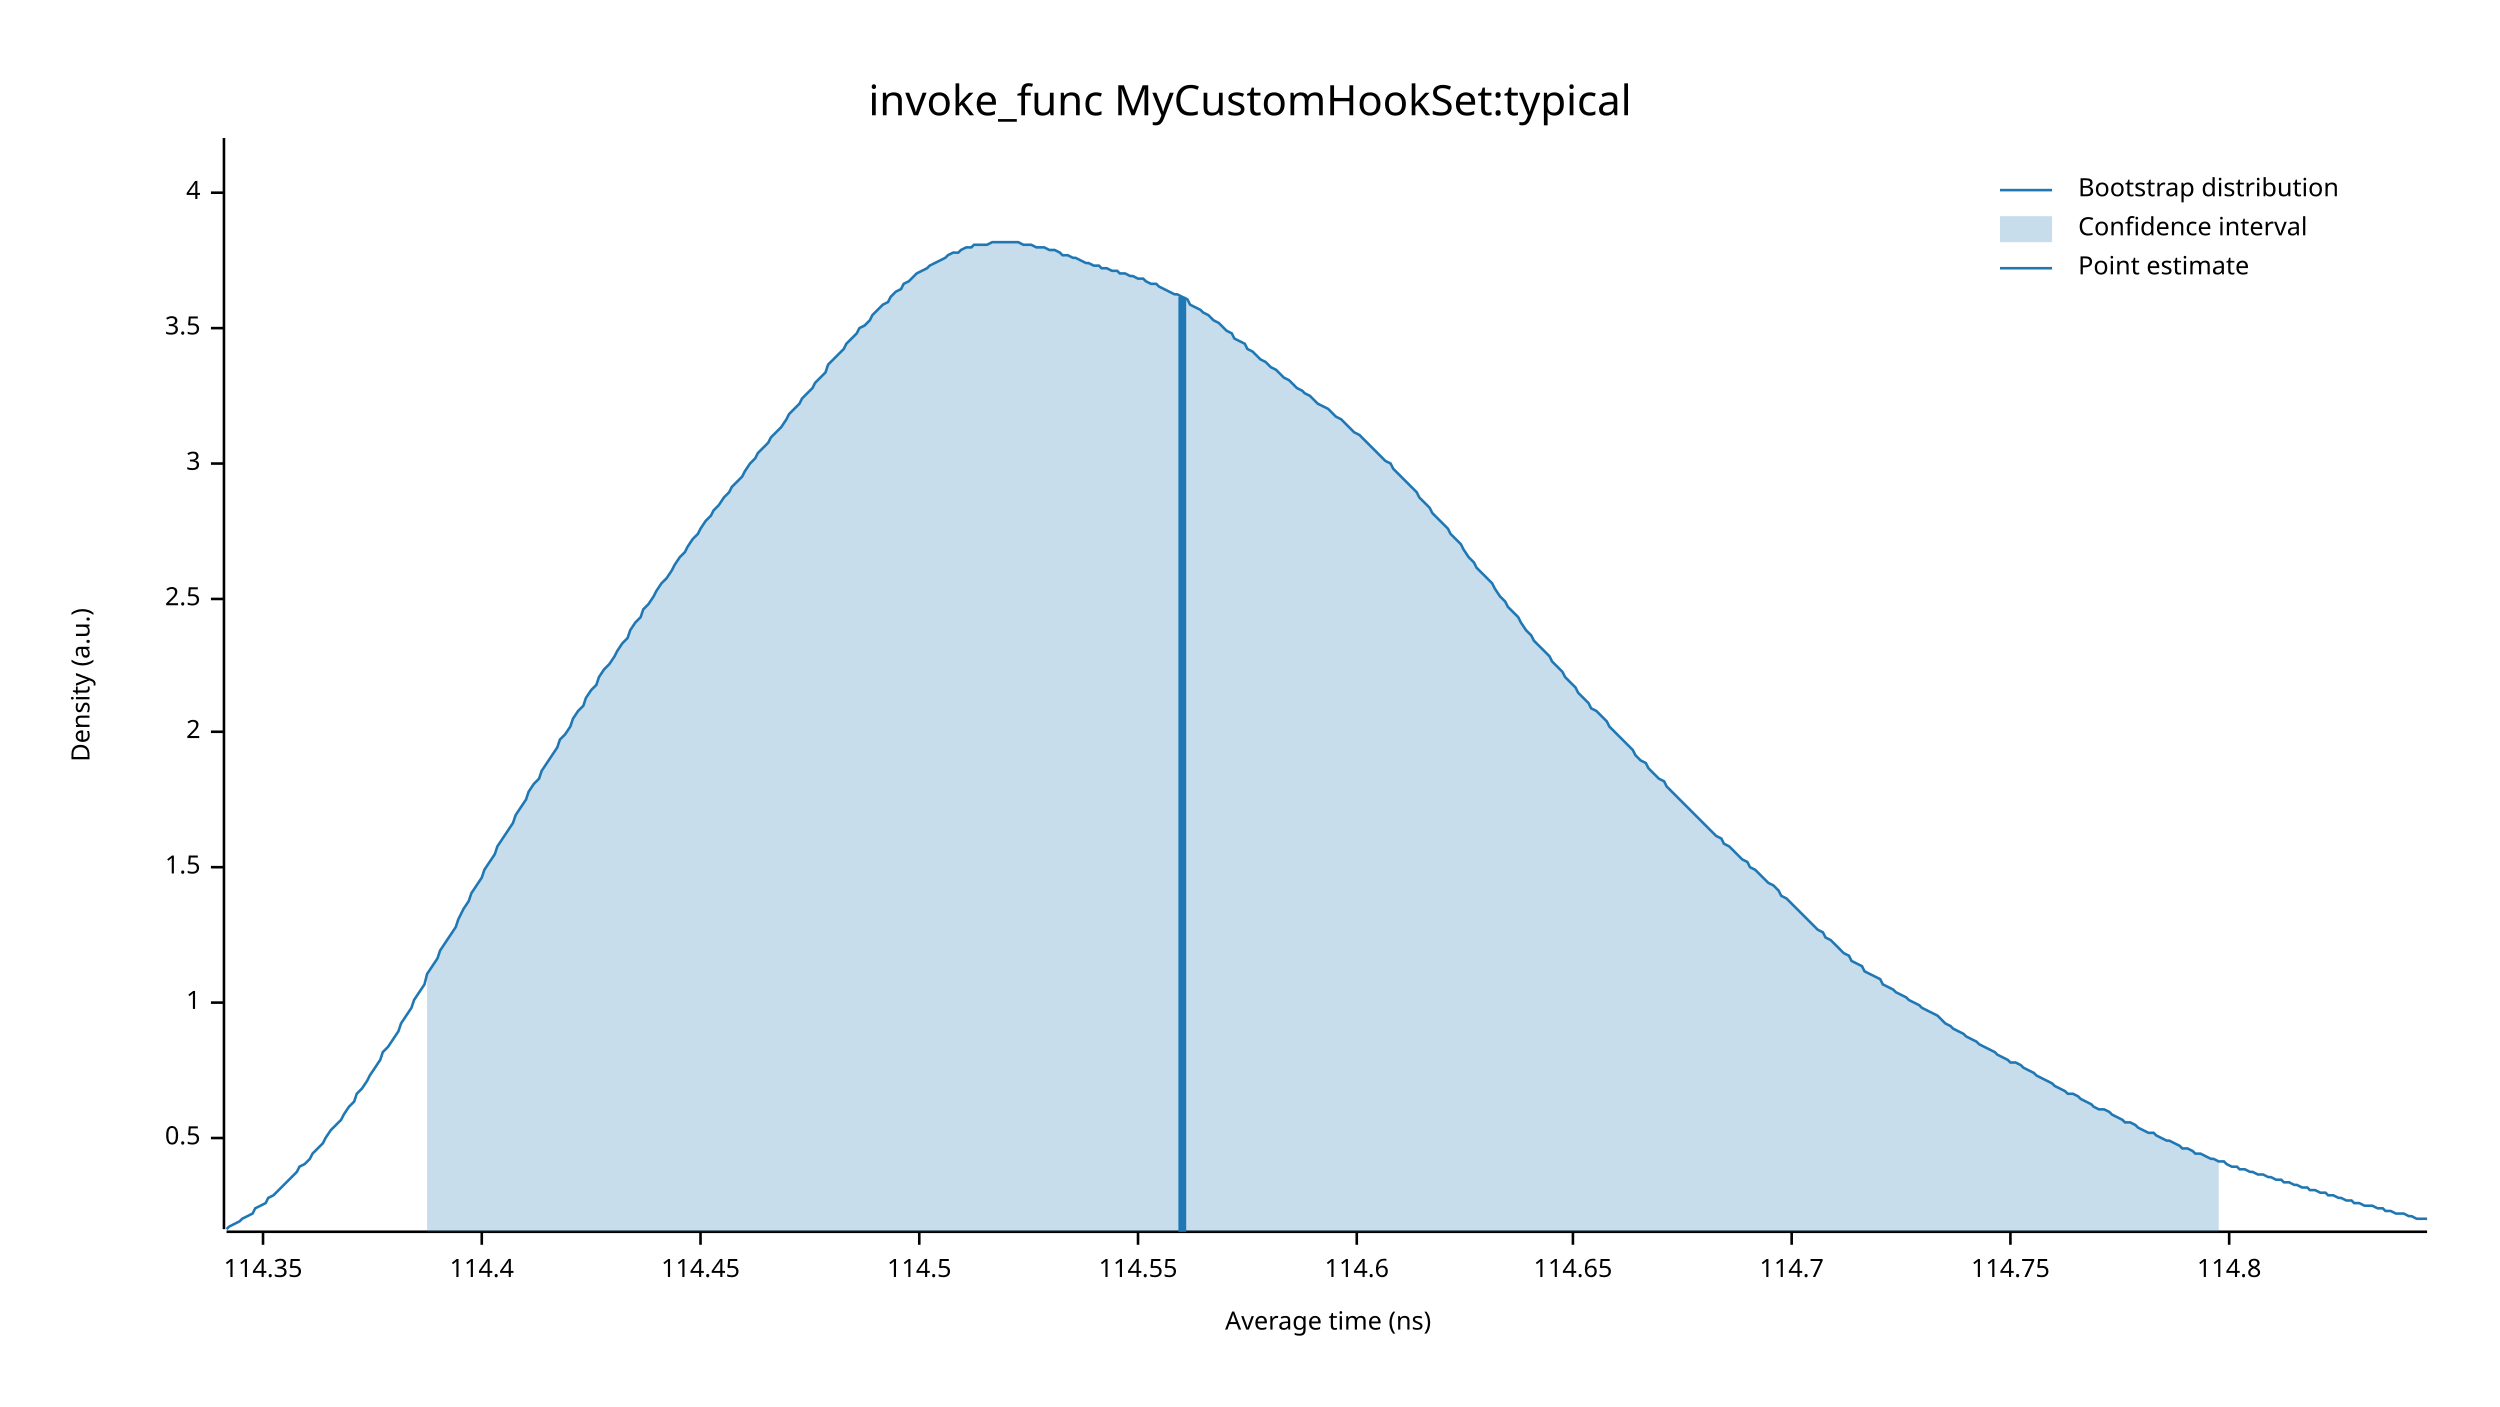
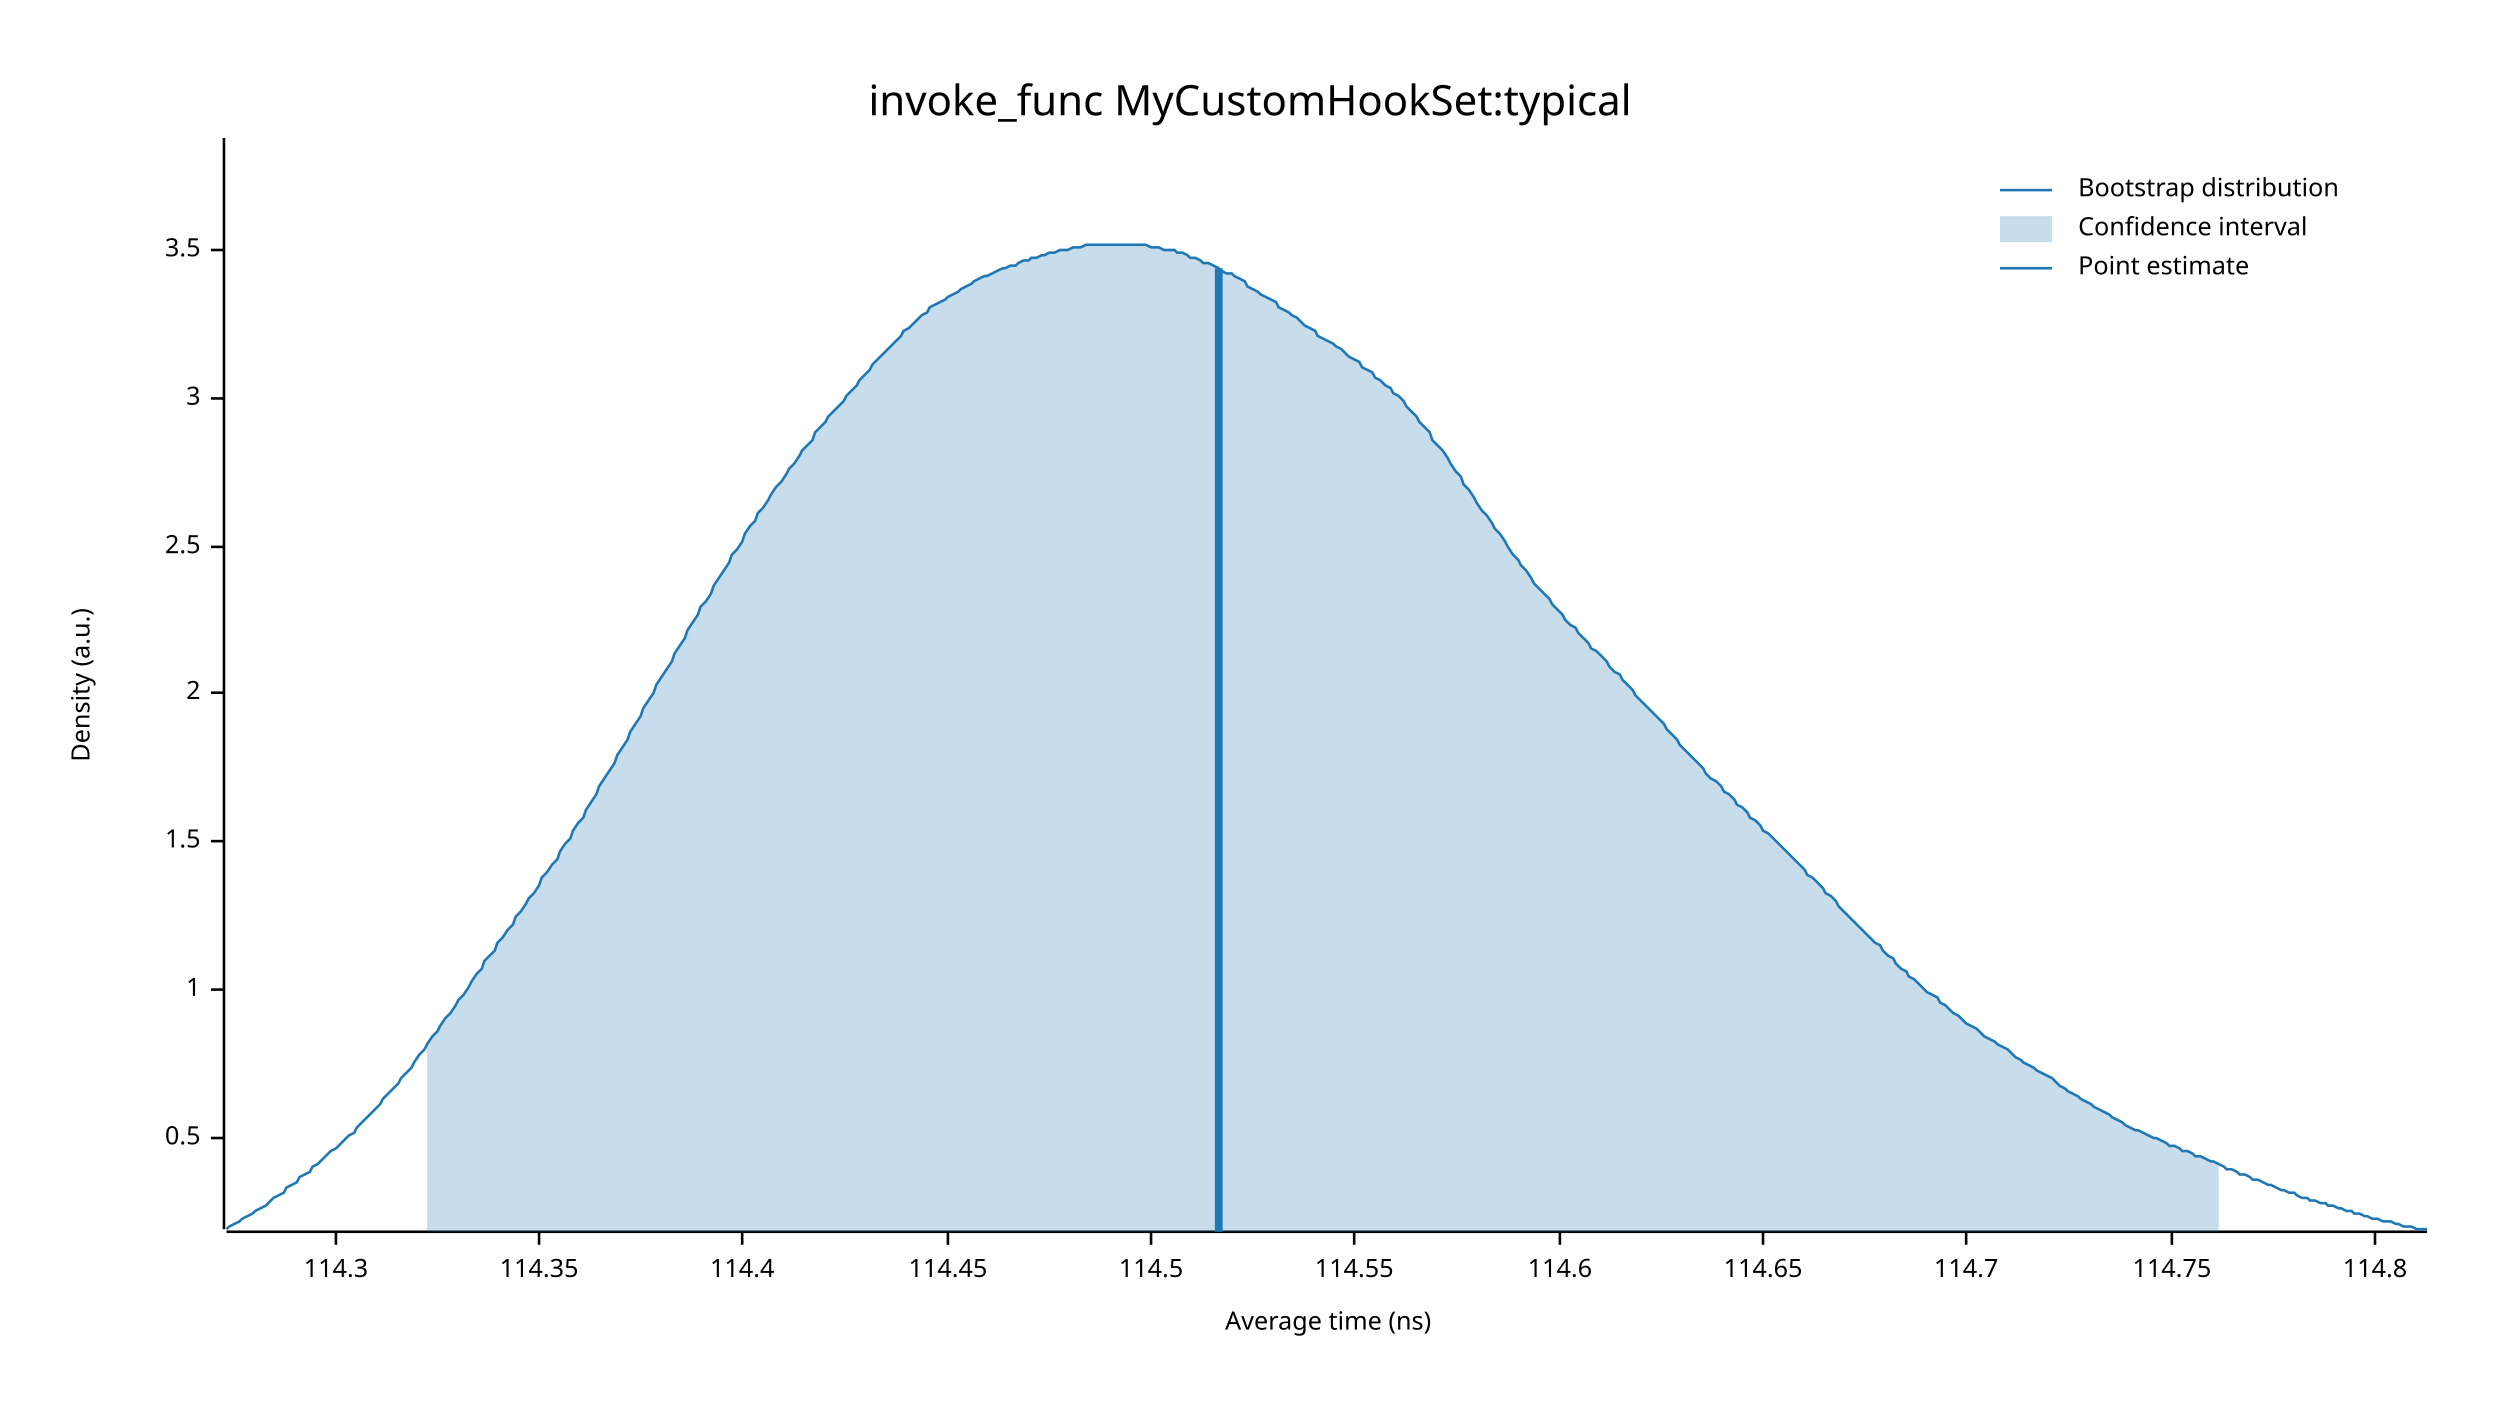
<svg xmlns="http://www.w3.org/2000/svg" width="960" height="540" viewBox="0 0 960 540">
  <text x="480" y="32" dy="0.76em" text-anchor="middle" font-family="sans-serif" font-size="16.129" opacity="1" fill="#000000">
invoke_func MyCustomHookSet:typical
</text>
  <text x="27" y="263" dy="0.76em" text-anchor="middle" font-family="sans-serif" font-size="9.677" opacity="1" fill="#000000" transform="rotate(270, 27, 263)">
Density (a.u.)
</text>
  <text x="510" y="513" dy="-0.5ex" text-anchor="middle" font-family="sans-serif" font-size="9.677" opacity="1" fill="#000000">
Average time (ns)
</text>
  <polyline fill="none" opacity="1" stroke="#000000" stroke-width="1" points="86,53 86,472 " />
  <text x="77" y="437" dy="0.5ex" text-anchor="end" font-family="sans-serif" font-size="9.677" opacity="1" fill="#000000">
0.5
</text>
  <polyline fill="none" opacity="1" stroke="#000000" stroke-width="1" points="81,437 86,437 " />
-   <text x="77" y="385" dy="0.5ex" text-anchor="end" font-family="sans-serif" font-size="9.677" opacity="1" fill="#000000">
+   <text x="77" y="380" dy="0.5ex" text-anchor="end" font-family="sans-serif" font-size="9.677" opacity="1" fill="#000000">
1
</text>
-   <polyline fill="none" opacity="1" stroke="#000000" stroke-width="1" points="81,385 86,385 " />
-   <text x="77" y="333" dy="0.5ex" text-anchor="end" font-family="sans-serif" font-size="9.677" opacity="1" fill="#000000">
+   <polyline fill="none" opacity="1" stroke="#000000" stroke-width="1" points="81,380 86,380 " />
+   <text x="77" y="323" dy="0.5ex" text-anchor="end" font-family="sans-serif" font-size="9.677" opacity="1" fill="#000000">
1.5
</text>
-   <polyline fill="none" opacity="1" stroke="#000000" stroke-width="1" points="81,333 86,333 " />
-   <text x="77" y="281" dy="0.5ex" text-anchor="end" font-family="sans-serif" font-size="9.677" opacity="1" fill="#000000">
+   <polyline fill="none" opacity="1" stroke="#000000" stroke-width="1" points="81,323 86,323 " />
+   <text x="77" y="266" dy="0.5ex" text-anchor="end" font-family="sans-serif" font-size="9.677" opacity="1" fill="#000000">
2
</text>
-   <polyline fill="none" opacity="1" stroke="#000000" stroke-width="1" points="81,281 86,281 " />
-   <text x="77" y="230" dy="0.5ex" text-anchor="end" font-family="sans-serif" font-size="9.677" opacity="1" fill="#000000">
+   <polyline fill="none" opacity="1" stroke="#000000" stroke-width="1" points="81,266 86,266 " />
+   <text x="77" y="210" dy="0.5ex" text-anchor="end" font-family="sans-serif" font-size="9.677" opacity="1" fill="#000000">
2.5
</text>
-   <polyline fill="none" opacity="1" stroke="#000000" stroke-width="1" points="81,230 86,230 " />
-   <text x="77" y="178" dy="0.5ex" text-anchor="end" font-family="sans-serif" font-size="9.677" opacity="1" fill="#000000">
+   <polyline fill="none" opacity="1" stroke="#000000" stroke-width="1" points="81,210 86,210 " />
+   <text x="77" y="153" dy="0.5ex" text-anchor="end" font-family="sans-serif" font-size="9.677" opacity="1" fill="#000000">
3
</text>
-   <polyline fill="none" opacity="1" stroke="#000000" stroke-width="1" points="81,178 86,178 " />
-   <text x="77" y="126" dy="0.5ex" text-anchor="end" font-family="sans-serif" font-size="9.677" opacity="1" fill="#000000">
+   <polyline fill="none" opacity="1" stroke="#000000" stroke-width="1" points="81,153 86,153 " />
+   <text x="77" y="96" dy="0.5ex" text-anchor="end" font-family="sans-serif" font-size="9.677" opacity="1" fill="#000000">
3.5
</text>
-   <polyline fill="none" opacity="1" stroke="#000000" stroke-width="1" points="81,126 86,126 " />
-   <text x="77" y="74" dy="0.5ex" text-anchor="end" font-family="sans-serif" font-size="9.677" opacity="1" fill="#000000">
- 4
+   <polyline fill="none" opacity="1" stroke="#000000" stroke-width="1" points="81,96 86,96 " />
+   <polyline fill="none" opacity="1" stroke="#000000" stroke-width="1" points="87,473 932,473 " />
+   <text x="129" y="483" dy="0.76em" text-anchor="middle" font-family="sans-serif" font-size="9.677" opacity="1" fill="#000000">
+ 114.3
</text>
-   <polyline fill="none" opacity="1" stroke="#000000" stroke-width="1" points="81,74 86,74 " />
-   <polyline fill="none" opacity="1" stroke="#000000" stroke-width="1" points="87,473 932,473 " />
-   <text x="101" y="483" dy="0.76em" text-anchor="middle" font-family="sans-serif" font-size="9.677" opacity="1" fill="#000000">
+   <polyline fill="none" opacity="1" stroke="#000000" stroke-width="1" points="129,473 129,478 " />
+   <text x="207" y="483" dy="0.76em" text-anchor="middle" font-family="sans-serif" font-size="9.677" opacity="1" fill="#000000">
114.35
</text>
-   <polyline fill="none" opacity="1" stroke="#000000" stroke-width="1" points="101,473 101,478 " />
-   <text x="185" y="483" dy="0.76em" text-anchor="middle" font-family="sans-serif" font-size="9.677" opacity="1" fill="#000000">
+   <polyline fill="none" opacity="1" stroke="#000000" stroke-width="1" points="207,473 207,478 " />
+   <text x="285" y="483" dy="0.76em" text-anchor="middle" font-family="sans-serif" font-size="9.677" opacity="1" fill="#000000">
114.4
</text>
-   <polyline fill="none" opacity="1" stroke="#000000" stroke-width="1" points="185,473 185,478 " />
-   <text x="269" y="483" dy="0.76em" text-anchor="middle" font-family="sans-serif" font-size="9.677" opacity="1" fill="#000000">
+   <polyline fill="none" opacity="1" stroke="#000000" stroke-width="1" points="285,473 285,478 " />
+   <text x="364" y="483" dy="0.76em" text-anchor="middle" font-family="sans-serif" font-size="9.677" opacity="1" fill="#000000">
114.45
</text>
-   <polyline fill="none" opacity="1" stroke="#000000" stroke-width="1" points="269,473 269,478 " />
-   <text x="353" y="483" dy="0.76em" text-anchor="middle" font-family="sans-serif" font-size="9.677" opacity="1" fill="#000000">
+   <polyline fill="none" opacity="1" stroke="#000000" stroke-width="1" points="364,473 364,478 " />
+   <text x="442" y="483" dy="0.76em" text-anchor="middle" font-family="sans-serif" font-size="9.677" opacity="1" fill="#000000">
114.5
</text>
-   <polyline fill="none" opacity="1" stroke="#000000" stroke-width="1" points="353,473 353,478 " />
-   <text x="437" y="483" dy="0.76em" text-anchor="middle" font-family="sans-serif" font-size="9.677" opacity="1" fill="#000000">
+   <polyline fill="none" opacity="1" stroke="#000000" stroke-width="1" points="442,473 442,478 " />
+   <text x="520" y="483" dy="0.76em" text-anchor="middle" font-family="sans-serif" font-size="9.677" opacity="1" fill="#000000">
114.55
</text>
-   <polyline fill="none" opacity="1" stroke="#000000" stroke-width="1" points="437,473 437,478 " />
-   <text x="521" y="483" dy="0.76em" text-anchor="middle" font-family="sans-serif" font-size="9.677" opacity="1" fill="#000000">
+   <polyline fill="none" opacity="1" stroke="#000000" stroke-width="1" points="520,473 520,478 " />
+   <text x="599" y="483" dy="0.76em" text-anchor="middle" font-family="sans-serif" font-size="9.677" opacity="1" fill="#000000">
114.6
</text>
-   <polyline fill="none" opacity="1" stroke="#000000" stroke-width="1" points="521,473 521,478 " />
-   <text x="604" y="483" dy="0.76em" text-anchor="middle" font-family="sans-serif" font-size="9.677" opacity="1" fill="#000000">
+   <polyline fill="none" opacity="1" stroke="#000000" stroke-width="1" points="599,473 599,478 " />
+   <text x="677" y="483" dy="0.76em" text-anchor="middle" font-family="sans-serif" font-size="9.677" opacity="1" fill="#000000">
114.65
</text>
-   <polyline fill="none" opacity="1" stroke="#000000" stroke-width="1" points="604,473 604,478 " />
-   <text x="688" y="483" dy="0.76em" text-anchor="middle" font-family="sans-serif" font-size="9.677" opacity="1" fill="#000000">
+   <polyline fill="none" opacity="1" stroke="#000000" stroke-width="1" points="677,473 677,478 " />
+   <text x="755" y="483" dy="0.76em" text-anchor="middle" font-family="sans-serif" font-size="9.677" opacity="1" fill="#000000">
114.7
</text>
-   <polyline fill="none" opacity="1" stroke="#000000" stroke-width="1" points="688,473 688,478 " />
-   <text x="772" y="483" dy="0.76em" text-anchor="middle" font-family="sans-serif" font-size="9.677" opacity="1" fill="#000000">
+   <polyline fill="none" opacity="1" stroke="#000000" stroke-width="1" points="755,473 755,478 " />
+   <text x="834" y="483" dy="0.76em" text-anchor="middle" font-family="sans-serif" font-size="9.677" opacity="1" fill="#000000">
114.75
</text>
-   <polyline fill="none" opacity="1" stroke="#000000" stroke-width="1" points="772,473 772,478 " />
-   <text x="856" y="483" dy="0.76em" text-anchor="middle" font-family="sans-serif" font-size="9.677" opacity="1" fill="#000000">
+   <polyline fill="none" opacity="1" stroke="#000000" stroke-width="1" points="834,473 834,478 " />
+   <text x="912" y="483" dy="0.76em" text-anchor="middle" font-family="sans-serif" font-size="9.677" opacity="1" fill="#000000">
114.8
</text>
-   <polyline fill="none" opacity="1" stroke="#000000" stroke-width="1" points="856,473 856,478 " />
-   <polyline fill="none" opacity="1" stroke="#1F78B4" stroke-width="1" points="87,472 88,471 90,470 92,469 93,468 95,467 97,466 98,464 100,463 102,462 103,460 105,459 107,457 109,455 110,454 112,452 114,450 115,448 117,447 119,445 120,443 122,441 124,439 125,437 127,434 129,432 131,430 132,428 134,425 136,423 137,420 139,418 141,415 142,413 144,410 146,407 147,404 149,402 151,399 153,396 154,393 156,390 158,387 159,384 161,381 163,378 164,374 166,371 168,368 169,365 171,362 173,359 175,356 176,353 178,349 180,346 181,343 183,340 185,337 186,334 188,331 190,328 191,325 193,322 195,319 197,316 198,313 200,310 202,307 203,304 205,301 207,299 208,296 210,293 212,290 214,287 215,284 217,282 219,279 220,276 222,273 224,271 225,268 227,265 229,263 230,260 232,257 234,255 236,252 237,250 239,247 241,245 242,242 244,239 246,237 247,234 249,232 251,229 252,227 254,224 256,222 258,219 259,217 261,214 263,212 264,210 266,207 268,205 269,203 271,200 273,198 274,196 276,194 278,191 280,189 281,187 283,185 285,183 286,181 288,178 290,176 291,174 293,172 295,170 296,168 298,166 300,164 302,161 303,159 305,157 307,155 308,153 310,151 312,149 313,147 315,145 317,143 318,140 320,138 322,136 324,134 325,132 327,130 329,128 330,126 332,125 334,123 335,121 337,119 339,117 341,116 342,114 344,112 346,111 347,109 349,108 351,106 352,105 354,104 356,103 357,102 359,101 361,100 363,99 364,98 366,97 368,97 369,96 371,95 373,95 374,94 376,94 378,94 379,94 381,93 383,93 385,93 386,93 388,93 390,93 391,93 393,94 395,94 396,94 398,95 400,95 401,95 403,96 405,96 407,97 408,98 410,98 412,99 413,99 415,100 417,101 418,101 420,102 422,102 423,103 425,103 427,104 429,104 430,105 432,105 434,106 435,106 437,107 439,107 440,108 442,109 444,109 445,110 447,111 449,112 451,113 452,113 454,114 456,115 457,117 459,118 461,119 462,120 464,121 466,123 468,124 469,125 471,127 473,128 474,130 476,131 478,132 479,134 481,135 483,137 484,138 486,139 488,141 490,142 491,143 493,145 495,146 496,147 498,149 500,150 501,151 503,152 505,154 506,155 508,156 510,157 512,159 513,160 515,161 517,163 518,164 520,166 522,167 523,168 525,170 527,172 528,173 530,175 532,177 534,178 535,180 537,182 539,184 540,185 542,187 544,189 545,191 547,193 549,195 550,197 552,199 554,201 556,203 557,205 559,207 561,209 562,211 564,214 566,216 567,218 569,220 571,222 573,224 574,226 576,229 578,231 579,233 581,235 583,237 584,239 586,242 588,244 589,246 591,248 593,250 595,252 596,254 598,256 600,258 601,260 603,262 605,264 606,266 608,268 610,270 611,272 613,273 615,275 617,277 618,279 620,281 622,283 623,284 625,286 627,288 628,290 630,292 632,293 633,295 635,297 637,299 639,300 640,302 642,304 644,306 645,307 647,309 649,311 650,312 652,314 654,316 655,317 657,319 659,321 661,322 662,324 664,325 666,327 667,328 669,330 671,331 672,333 674,334 676,336 677,337 679,339 681,340 683,342 684,344 686,345 688,347 689,348 691,350 693,352 694,353 696,355 698,357 700,358 701,360 703,361 705,363 706,364 708,366 710,367 711,369 713,370 715,371 716,373 718,374 720,375 722,376 723,378 725,379 727,380 728,381 730,382 732,383 733,384 735,385 737,386 738,387 740,388 742,389 744,390 745,391 747,393 749,394 750,395 752,396 754,397 755,398 757,399 759,400 760,401 762,402 764,403 766,404 767,405 769,406 771,407 772,408 774,408 776,409 777,410 779,411 781,412 782,413 784,414 786,415 788,416 789,417 791,418 793,419 794,420 796,420 798,421 799,422 801,423 803,424 804,425 806,426 808,426 810,427 811,428 813,429 815,430 816,431 818,431 820,432 821,433 823,434 825,435 827,435 828,436 830,437 832,438 833,438 835,439 837,440 838,441 840,441 842,442 843,443 845,443 847,444 849,445 850,445 852,446 854,446 855,447 857,448 859,448 860,449 862,449 864,450 865,450 867,451 869,451 871,452 872,452 874,453 876,453 877,454 879,454 881,455 882,455 884,456 886,456 887,457 889,457 891,458 893,458 894,459 896,459 898,460 899,460 901,461 903,461 904,462 906,462 908,463 909,463 911,463 913,464 915,464 916,465 918,465 920,466 921,466 923,466 925,467 926,467 928,468 930,468 932,468 " />
-   <polygon opacity="0.25" fill="#1F78B4" points="164,374 166,371 168,368 169,365 171,362 173,359 175,356 176,353 178,349 180,346 181,343 183,340 185,337 186,334 188,331 190,328 191,325 193,322 195,319 197,316 198,313 200,310 202,307 203,304 205,301 207,299 208,296 210,293 212,290 214,287 215,284 217,282 219,279 220,276 222,273 224,271 225,268 227,265 229,263 230,260 232,257 234,255 236,252 237,250 239,247 241,245 242,242 244,239 246,237 247,234 249,232 251,229 252,227 254,224 256,222 258,219 259,217 261,214 263,212 264,210 266,207 268,205 269,203 271,200 273,198 274,196 276,194 278,191 280,189 281,187 283,185 285,183 286,181 288,178 290,176 291,174 293,172 295,170 296,168 298,166 300,164 302,161 303,159 305,157 307,155 308,153 310,151 312,149 313,147 315,145 317,143 318,140 320,138 322,136 324,134 325,132 327,130 329,128 330,126 332,125 334,123 335,121 337,119 339,117 341,116 342,114 344,112 346,111 347,109 349,108 351,106 352,105 354,104 356,103 357,102 359,101 361,100 363,99 364,98 366,97 368,97 369,96 371,95 373,95 374,94 376,94 378,94 379,94 381,93 383,93 385,93 386,93 388,93 390,93 391,93 393,94 395,94 396,94 398,95 400,95 401,95 403,96 405,96 407,97 408,98 410,98 412,99 413,99 415,100 417,101 418,101 420,102 422,102 423,103 425,103 427,104 429,104 430,105 432,105 434,106 435,106 437,107 439,107 440,108 442,109 444,109 445,110 447,111 449,112 451,113 452,113 454,114 456,115 457,117 459,118 461,119 462,120 464,121 466,123 468,124 469,125 471,127 473,128 474,130 476,131 478,132 479,134 481,135 483,137 484,138 486,139 488,141 490,142 491,143 493,145 495,146 496,147 498,149 500,150 501,151 503,152 505,154 506,155 508,156 510,157 512,159 513,160 515,161 517,163 518,164 520,166 522,167 523,168 525,170 527,172 528,173 530,175 532,177 534,178 535,180 537,182 539,184 540,185 542,187 544,189 545,191 547,193 549,195 550,197 552,199 554,201 556,203 557,205 559,207 561,209 562,211 564,214 566,216 567,218 569,220 571,222 573,224 574,226 576,229 578,231 579,233 581,235 583,237 584,239 586,242 588,244 589,246 591,248 593,250 595,252 596,254 598,256 600,258 601,260 603,262 605,264 606,266 608,268 610,270 611,272 613,273 615,275 617,277 618,279 620,281 622,283 623,284 625,286 627,288 628,290 630,292 632,293 633,295 635,297 637,299 639,300 640,302 642,304 644,306 645,307 647,309 649,311 650,312 652,314 654,316 655,317 657,319 659,321 661,322 662,324 664,325 666,327 667,328 669,330 671,331 672,333 674,334 676,336 677,337 679,339 681,340 683,342 684,344 686,345 688,347 689,348 691,350 693,352 694,353 696,355 698,357 700,358 701,360 703,361 705,363 706,364 708,366 710,367 711,369 713,370 715,371 716,373 718,374 720,375 722,376 723,378 725,379 727,380 728,381 730,382 732,383 733,384 735,385 737,386 738,387 740,388 742,389 744,390 745,391 747,393 749,394 750,395 752,396 754,397 755,398 757,399 759,400 760,401 762,402 764,403 766,404 767,405 769,406 771,407 772,408 774,408 776,409 777,410 779,411 781,412 782,413 784,414 786,415 788,416 789,417 791,418 793,419 794,420 796,420 798,421 799,422 801,423 803,424 804,425 806,426 808,426 810,427 811,428 813,429 815,430 816,431 818,431 820,432 821,433 823,434 825,435 827,435 828,436 830,437 832,438 833,438 835,439 837,440 838,441 840,441 842,442 843,443 845,443 847,444 849,445 850,445 852,446 852,473 164,473 " />
-   <polyline fill="none" opacity="1" stroke="#1F78B4" stroke-width="3" points="454,473 454,114 " />
+   <polyline fill="none" opacity="1" stroke="#000000" stroke-width="1" points="912,473 912,478 " />
+   <polyline fill="none" opacity="1" stroke="#1F78B4" stroke-width="1" points="87,472 88,471 90,470 92,469 93,468 95,467 97,466 98,465 100,464 102,463 103,462 105,460 107,459 109,458 110,456 112,455 114,454 115,452 117,451 119,450 120,448 122,447 124,445 125,444 127,442 129,441 131,439 132,438 134,436 136,435 137,433 139,431 141,429 142,428 144,426 146,424 147,422 149,420 151,418 153,416 154,414 156,412 158,410 159,408 161,405 163,403 164,401 166,398 168,396 169,394 171,391 173,389 175,386 176,384 178,382 180,379 181,377 183,374 185,372 186,369 188,367 190,365 191,362 193,360 195,357 197,355 198,352 200,350 202,347 203,345 205,343 207,340 208,337 210,335 212,332 214,330 215,327 217,324 219,322 220,319 222,316 224,314 225,311 227,308 229,305 230,302 232,299 234,296 236,293 237,290 239,287 241,284 242,281 244,278 246,275 247,272 249,269 251,266 252,263 254,260 256,257 258,254 259,251 261,248 263,245 264,242 266,239 268,236 269,233 271,231 273,228 274,225 276,222 278,219 280,216 281,213 283,211 285,208 286,205 288,202 290,200 291,197 293,195 295,192 296,190 298,187 300,185 302,182 303,180 305,178 307,175 308,173 310,171 312,169 313,166 315,164 317,162 318,160 320,158 322,156 324,154 325,152 327,150 329,148 330,146 332,144 334,142 335,140 337,138 339,136 341,134 342,133 344,131 346,129 347,127 349,126 351,124 352,123 354,121 356,120 357,118 359,117 361,116 363,115 364,114 366,113 368,112 369,111 371,110 373,109 374,108 376,107 378,106 379,106 381,105 383,104 385,103 386,103 388,102 390,102 391,101 393,100 395,100 396,99 398,99 400,98 401,98 403,97 405,97 407,96 408,96 410,96 412,95 413,95 415,95 417,94 418,94 420,94 422,94 423,94 425,94 427,94 429,94 430,94 432,94 434,94 435,94 437,94 439,94 440,94 442,95 444,95 445,95 447,96 449,96 451,96 452,97 454,97 456,98 457,99 459,99 461,100 462,101 464,101 466,102 468,103 469,104 471,105 473,105 474,106 476,107 478,108 479,110 481,111 483,112 484,113 486,114 488,115 490,116 491,118 493,119 495,120 496,121 498,122 500,124 501,125 503,126 505,127 506,129 508,130 510,131 512,132 513,133 515,134 517,136 518,137 520,138 522,139 523,141 525,142 527,143 528,145 530,146 532,148 534,149 535,151 537,152 539,154 540,156 542,158 544,160 545,162 547,164 549,166 550,169 552,171 554,173 556,176 557,178 559,181 561,183 562,186 564,188 566,191 567,193 569,196 571,198 573,201 574,203 576,205 578,208 579,210 581,213 583,215 584,217 586,219 588,222 589,224 591,226 593,228 595,230 596,232 598,234 600,236 601,238 603,240 605,241 606,243 608,245 610,247 611,249 613,250 615,252 617,254 618,256 620,258 622,259 623,261 625,263 627,265 628,267 630,269 632,271 633,272 635,274 637,276 639,278 640,280 642,282 644,284 645,286 647,288 649,290 650,291 652,293 654,295 655,297 657,299 659,300 661,302 662,304 664,305 666,307 667,309 669,310 671,312 672,314 674,315 676,317 677,319 679,320 681,322 683,324 684,325 686,327 688,329 689,330 691,332 693,334 694,336 696,337 698,339 700,341 701,343 703,344 705,346 706,348 708,350 710,352 711,353 713,355 715,357 716,358 718,360 720,362 722,363 723,365 725,367 727,368 728,370 730,372 732,373 733,375 735,376 737,378 738,379 740,381 742,382 744,383 745,385 747,386 749,388 750,389 752,390 754,392 755,393 757,394 759,395 760,396 762,398 764,399 766,400 767,401 769,402 771,403 772,404 774,406 776,407 777,408 779,409 781,410 782,411 784,412 786,413 788,414 789,415 791,417 793,418 794,419 796,420 798,421 799,422 801,423 803,424 804,425 806,426 808,427 810,428 811,429 813,430 815,431 816,432 818,433 820,434 821,434 823,435 825,436 827,437 828,437 830,438 832,439 833,440 835,440 837,441 838,442 840,442 842,443 843,444 845,444 847,445 849,446 850,446 852,447 854,448 855,449 857,449 859,450 860,451 862,451 864,452 865,453 867,453 869,454 871,455 872,455 874,456 876,457 877,457 879,458 881,458 882,459 884,460 886,460 887,461 889,461 891,462 893,462 894,463 896,463 898,464 899,464 901,465 903,465 904,466 906,466 908,467 909,467 911,468 913,468 915,469 916,469 918,469 920,470 921,470 923,471 925,471 926,471 928,472 930,472 932,472 " />
+   <polygon opacity="0.25" fill="#1F78B4" points="164,401 166,398 168,396 169,394 171,391 173,389 175,386 176,384 178,382 180,379 181,377 183,374 185,372 186,369 188,367 190,365 191,362 193,360 195,357 197,355 198,352 200,350 202,347 203,345 205,343 207,340 208,337 210,335 212,332 214,330 215,327 217,324 219,322 220,319 222,316 224,314 225,311 227,308 229,305 230,302 232,299 234,296 236,293 237,290 239,287 241,284 242,281 244,278 246,275 247,272 249,269 251,266 252,263 254,260 256,257 258,254 259,251 261,248 263,245 264,242 266,239 268,236 269,233 271,231 273,228 274,225 276,222 278,219 280,216 281,213 283,211 285,208 286,205 288,202 290,200 291,197 293,195 295,192 296,190 298,187 300,185 302,182 303,180 305,178 307,175 308,173 310,171 312,169 313,166 315,164 317,162 318,160 320,158 322,156 324,154 325,152 327,150 329,148 330,146 332,144 334,142 335,140 337,138 339,136 341,134 342,133 344,131 346,129 347,127 349,126 351,124 352,123 354,121 356,120 357,118 359,117 361,116 363,115 364,114 366,113 368,112 369,111 371,110 373,109 374,108 376,107 378,106 379,106 381,105 383,104 385,103 386,103 388,102 390,102 391,101 393,100 395,100 396,99 398,99 400,98 401,98 403,97 405,97 407,96 408,96 410,96 412,95 413,95 415,95 417,94 418,94 420,94 422,94 423,94 425,94 427,94 429,94 430,94 432,94 434,94 435,94 437,94 439,94 440,94 442,95 444,95 445,95 447,96 449,96 451,96 452,97 454,97 456,98 457,99 459,99 461,100 462,101 464,101 466,102 468,103 469,104 471,105 473,105 474,106 476,107 478,108 479,110 481,111 483,112 484,113 486,114 488,115 490,116 491,118 493,119 495,120 496,121 498,122 500,124 501,125 503,126 505,127 506,129 508,130 510,131 512,132 513,133 515,134 517,136 518,137 520,138 522,139 523,141 525,142 527,143 528,145 530,146 532,148 534,149 535,151 537,152 539,154 540,156 542,158 544,160 545,162 547,164 549,166 550,169 552,171 554,173 556,176 557,178 559,181 561,183 562,186 564,188 566,191 567,193 569,196 571,198 573,201 574,203 576,205 578,208 579,210 581,213 583,215 584,217 586,219 588,222 589,224 591,226 593,228 595,230 596,232 598,234 600,236 601,238 603,240 605,241 606,243 608,245 610,247 611,249 613,250 615,252 617,254 618,256 620,258 622,259 623,261 625,263 627,265 628,267 630,269 632,271 633,272 635,274 637,276 639,278 640,280 642,282 644,284 645,286 647,288 649,290 650,291 652,293 654,295 655,297 657,299 659,300 661,302 662,304 664,305 666,307 667,309 669,310 671,312 672,314 674,315 676,317 677,319 679,320 681,322 683,324 684,325 686,327 688,329 689,330 691,332 693,334 694,336 696,337 698,339 700,341 701,343 703,344 705,346 706,348 708,350 710,352 711,353 713,355 715,357 716,358 718,360 720,362 722,363 723,365 725,367 727,368 728,370 730,372 732,373 733,375 735,376 737,378 738,379 740,381 742,382 744,383 745,385 747,386 749,388 750,389 752,390 754,392 755,393 757,394 759,395 760,396 762,398 764,399 766,400 767,401 769,402 771,403 772,404 774,406 776,407 777,408 779,409 781,410 782,411 784,412 786,413 788,414 789,415 791,417 793,418 794,419 796,420 798,421 799,422 801,423 803,424 804,425 806,426 808,427 810,428 811,429 813,430 815,431 816,432 818,433 820,434 821,434 823,435 825,436 827,437 828,437 830,438 832,439 833,440 835,440 837,441 838,442 840,442 842,443 843,444 845,444 847,445 849,446 850,446 852,447 852,473 164,473 " />
+   <polyline fill="none" opacity="1" stroke="#1F78B4" stroke-width="3" points="468,473 468,103 " />
  <text x="798" y="68" dy="0.76em" text-anchor="start" font-family="sans-serif" font-size="9.677" opacity="1" fill="#000000">
Bootstrap distribution
</text>
  <text x="798" y="83" dy="0.76em" text-anchor="start" font-family="sans-serif" font-size="9.677" opacity="1" fill="#000000">
Confidence interval
</text>
  <text x="798" y="98" dy="0.76em" text-anchor="start" font-family="sans-serif" font-size="9.677" opacity="1" fill="#000000">
Point estimate
</text>
  <polyline fill="none" opacity="1" stroke="#1F78B4" stroke-width="1" points="768,73 788,73 " />
  <rect x="768" y="83" width="20" height="10" opacity="0.25" fill="#1F78B4" stroke="none" />
  <polyline fill="none" opacity="1" stroke="#1F78B4" stroke-width="1" points="768,103 788,103 " />
</svg>
